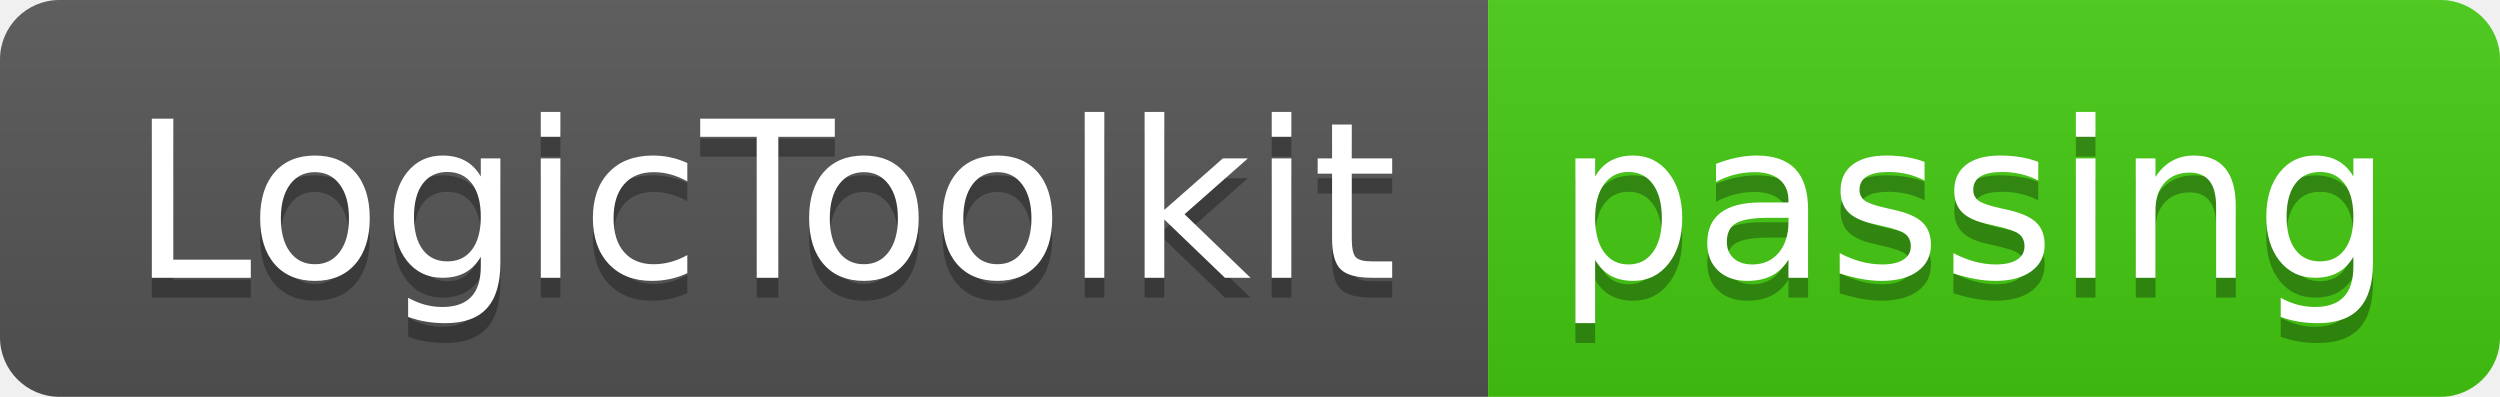
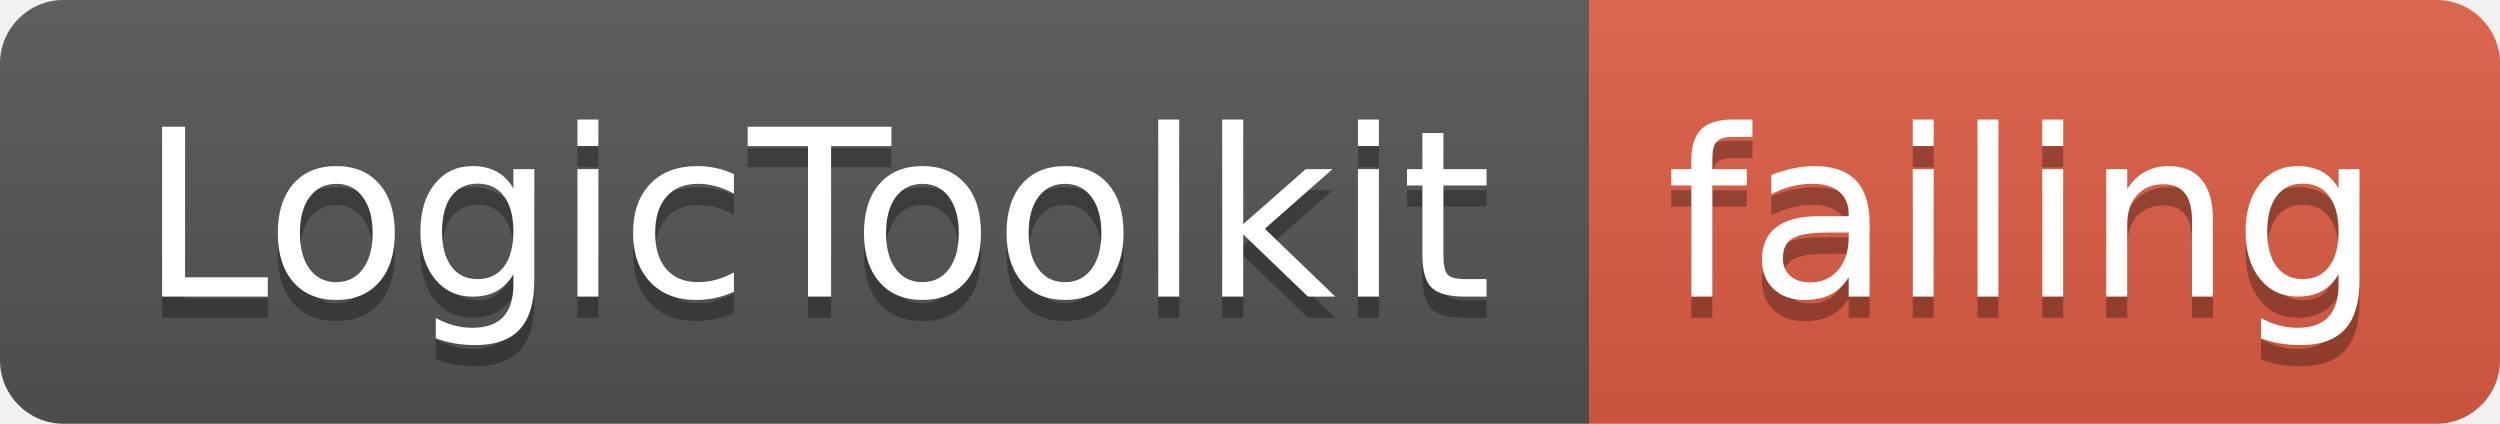
- <svg xmlns="http://www.w3.org/2000/svg" width="126" height="20" role="img" aria-label="LogicToolkit: passing">
+ <svg xmlns="http://www.w3.org/2000/svg" width="118" height="20" role="img" aria-label="LogicToolkit: failing">
  <linearGradient id="s" x2="0" y2="100%">
    <stop offset="0" stop-color="#bbb" stop-opacity=".1" />
    <stop offset="1" stop-opacity=".1" />
  </linearGradient>
  <clipPath id="r">
-     <rect width="126" height="20" rx="3" fill="#fff" />
+     <rect width="118" height="20" rx="3" fill="#fff" />
  </clipPath>
  <g clip-path="url(#r)">
    <rect width="75" height="20" fill="#555" />
-     <rect x="75" width="51" height="20" fill="#4c1" />
-     <rect width="126" height="20" fill="url(#s)" />
+     <rect x="75" width="43" height="20" fill="#e05d44" />
+     <rect width="118" height="20" fill="url(#s)" />
  </g>
  <g fill="#fff" text-anchor="middle" font-family="Verdana,Geneva,DejaVu Sans,sans-serif" text-rendering="geometricPrecision" font-size="110">
    <text aria-hidden="true" x="385" y="150" fill="#010101" fill-opacity=".3" transform="scale(.1)" textLength="650">LogicToolkit</text>
    <text x="385" y="140" transform="scale(.1)" fill="#fff" textLength="650">LogicToolkit</text>
-     <text aria-hidden="true" x="995" y="150" fill="#010101" fill-opacity=".3" transform="scale(.1)" textLength="410">passing</text>
-     <text x="995" y="140" transform="scale(.1)" fill="#fff" textLength="410">passing</text>
+     <text aria-hidden="true" x="955" y="150" fill="#010101" fill-opacity=".3" transform="scale(.1)" textLength="330">failing</text>
+     <text x="955" y="140" transform="scale(.1)" fill="#fff" textLength="330">failing</text>
  </g>
</svg>
